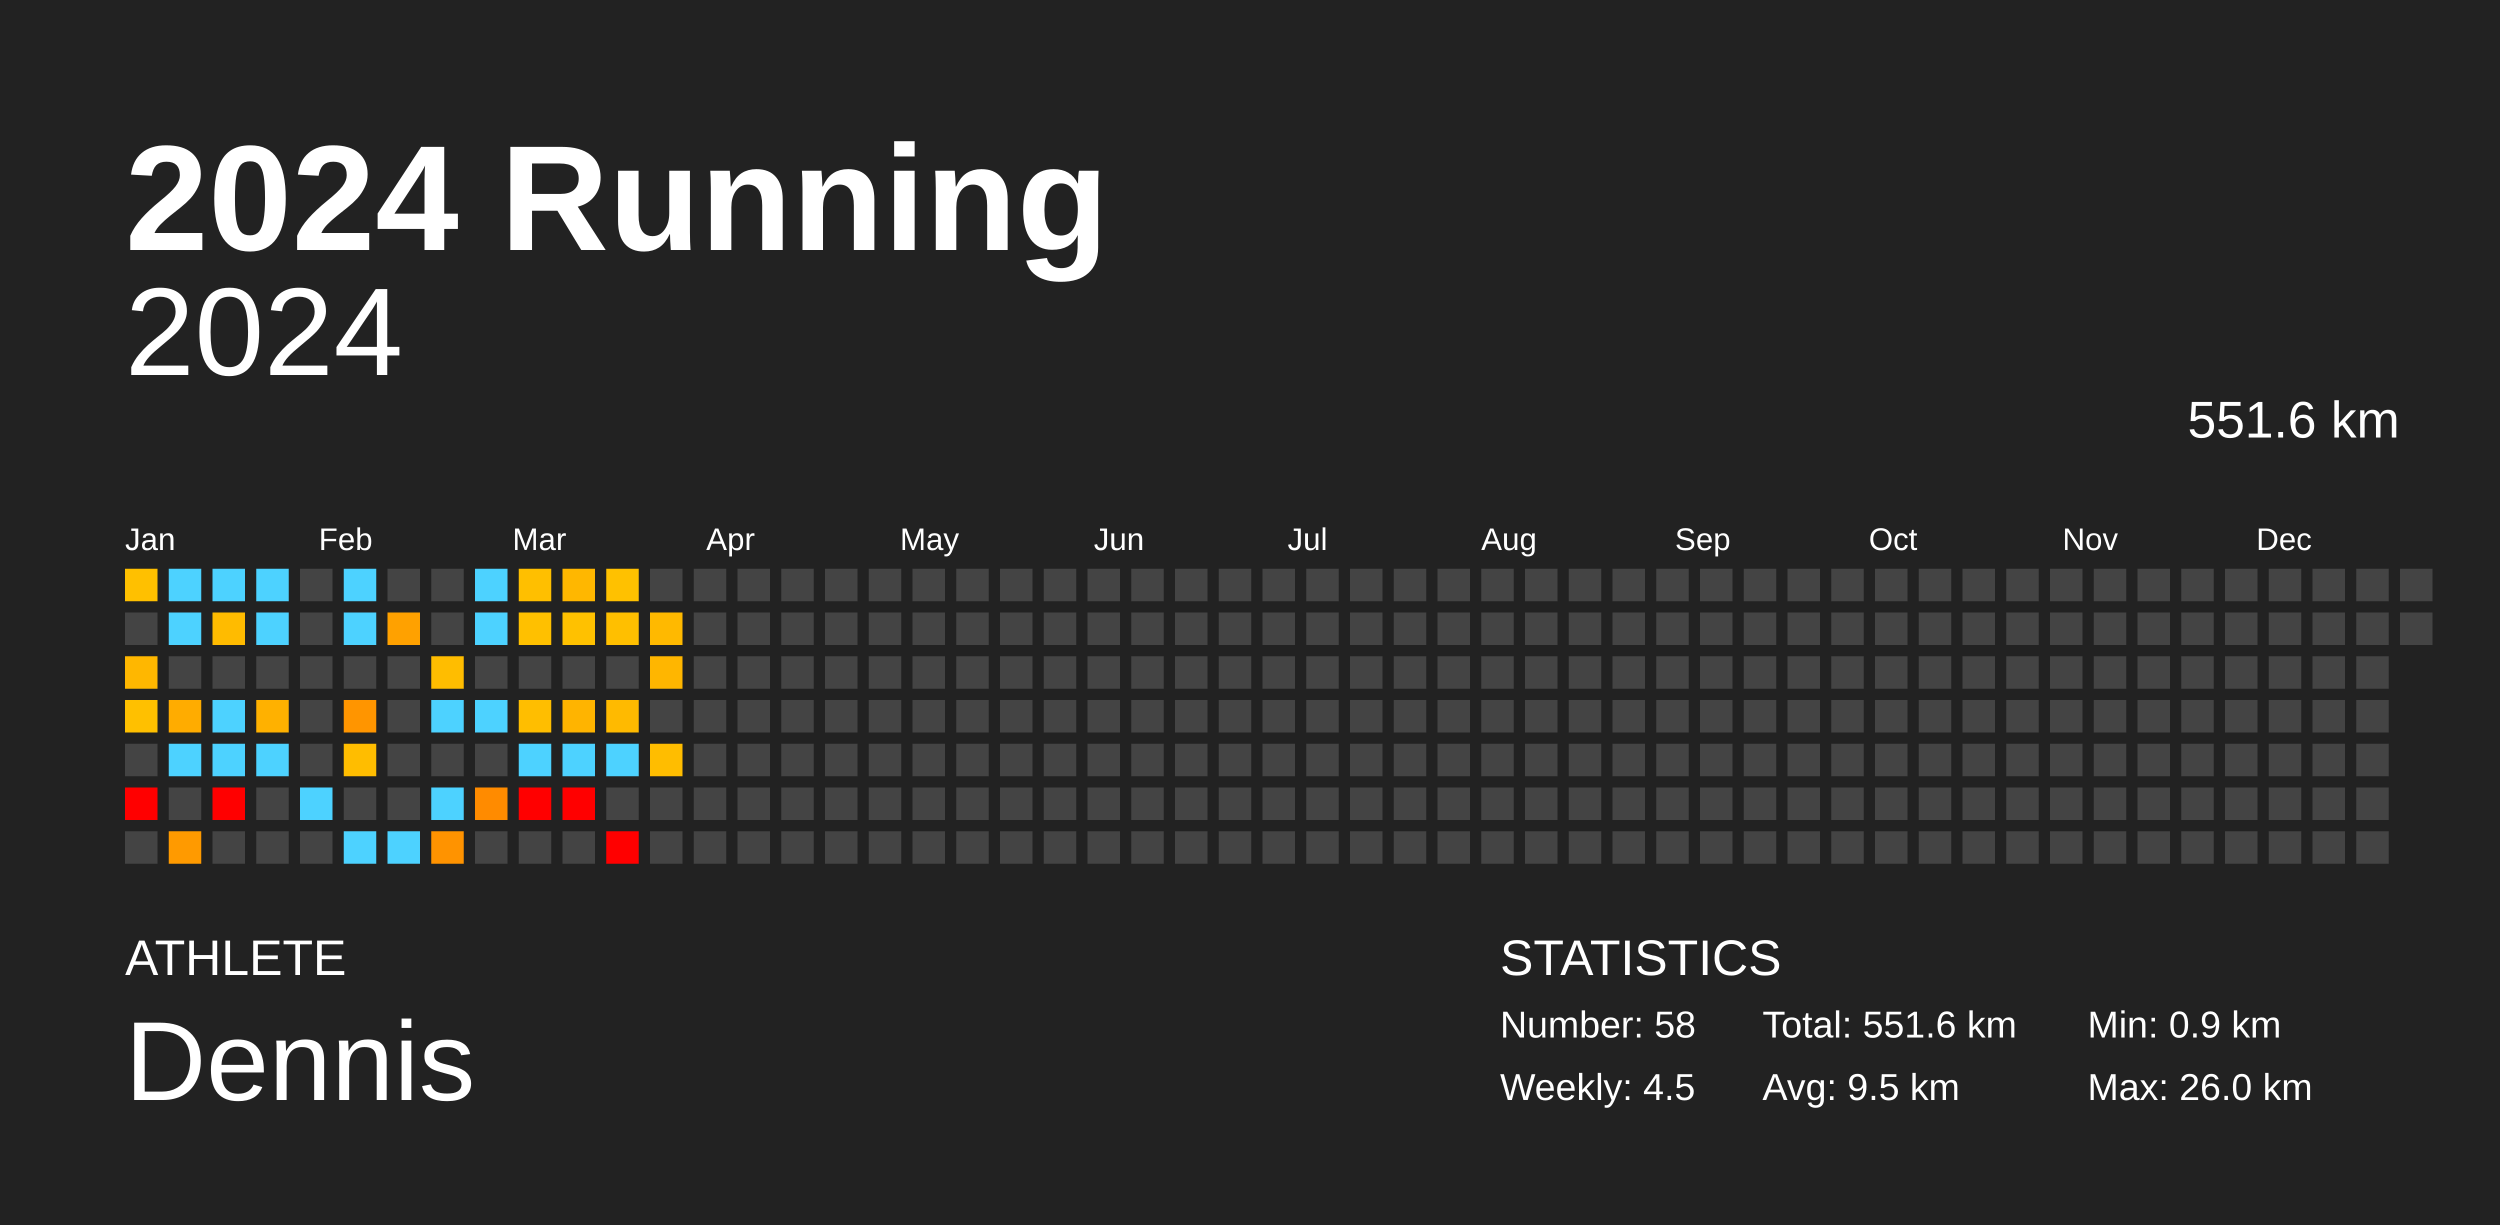
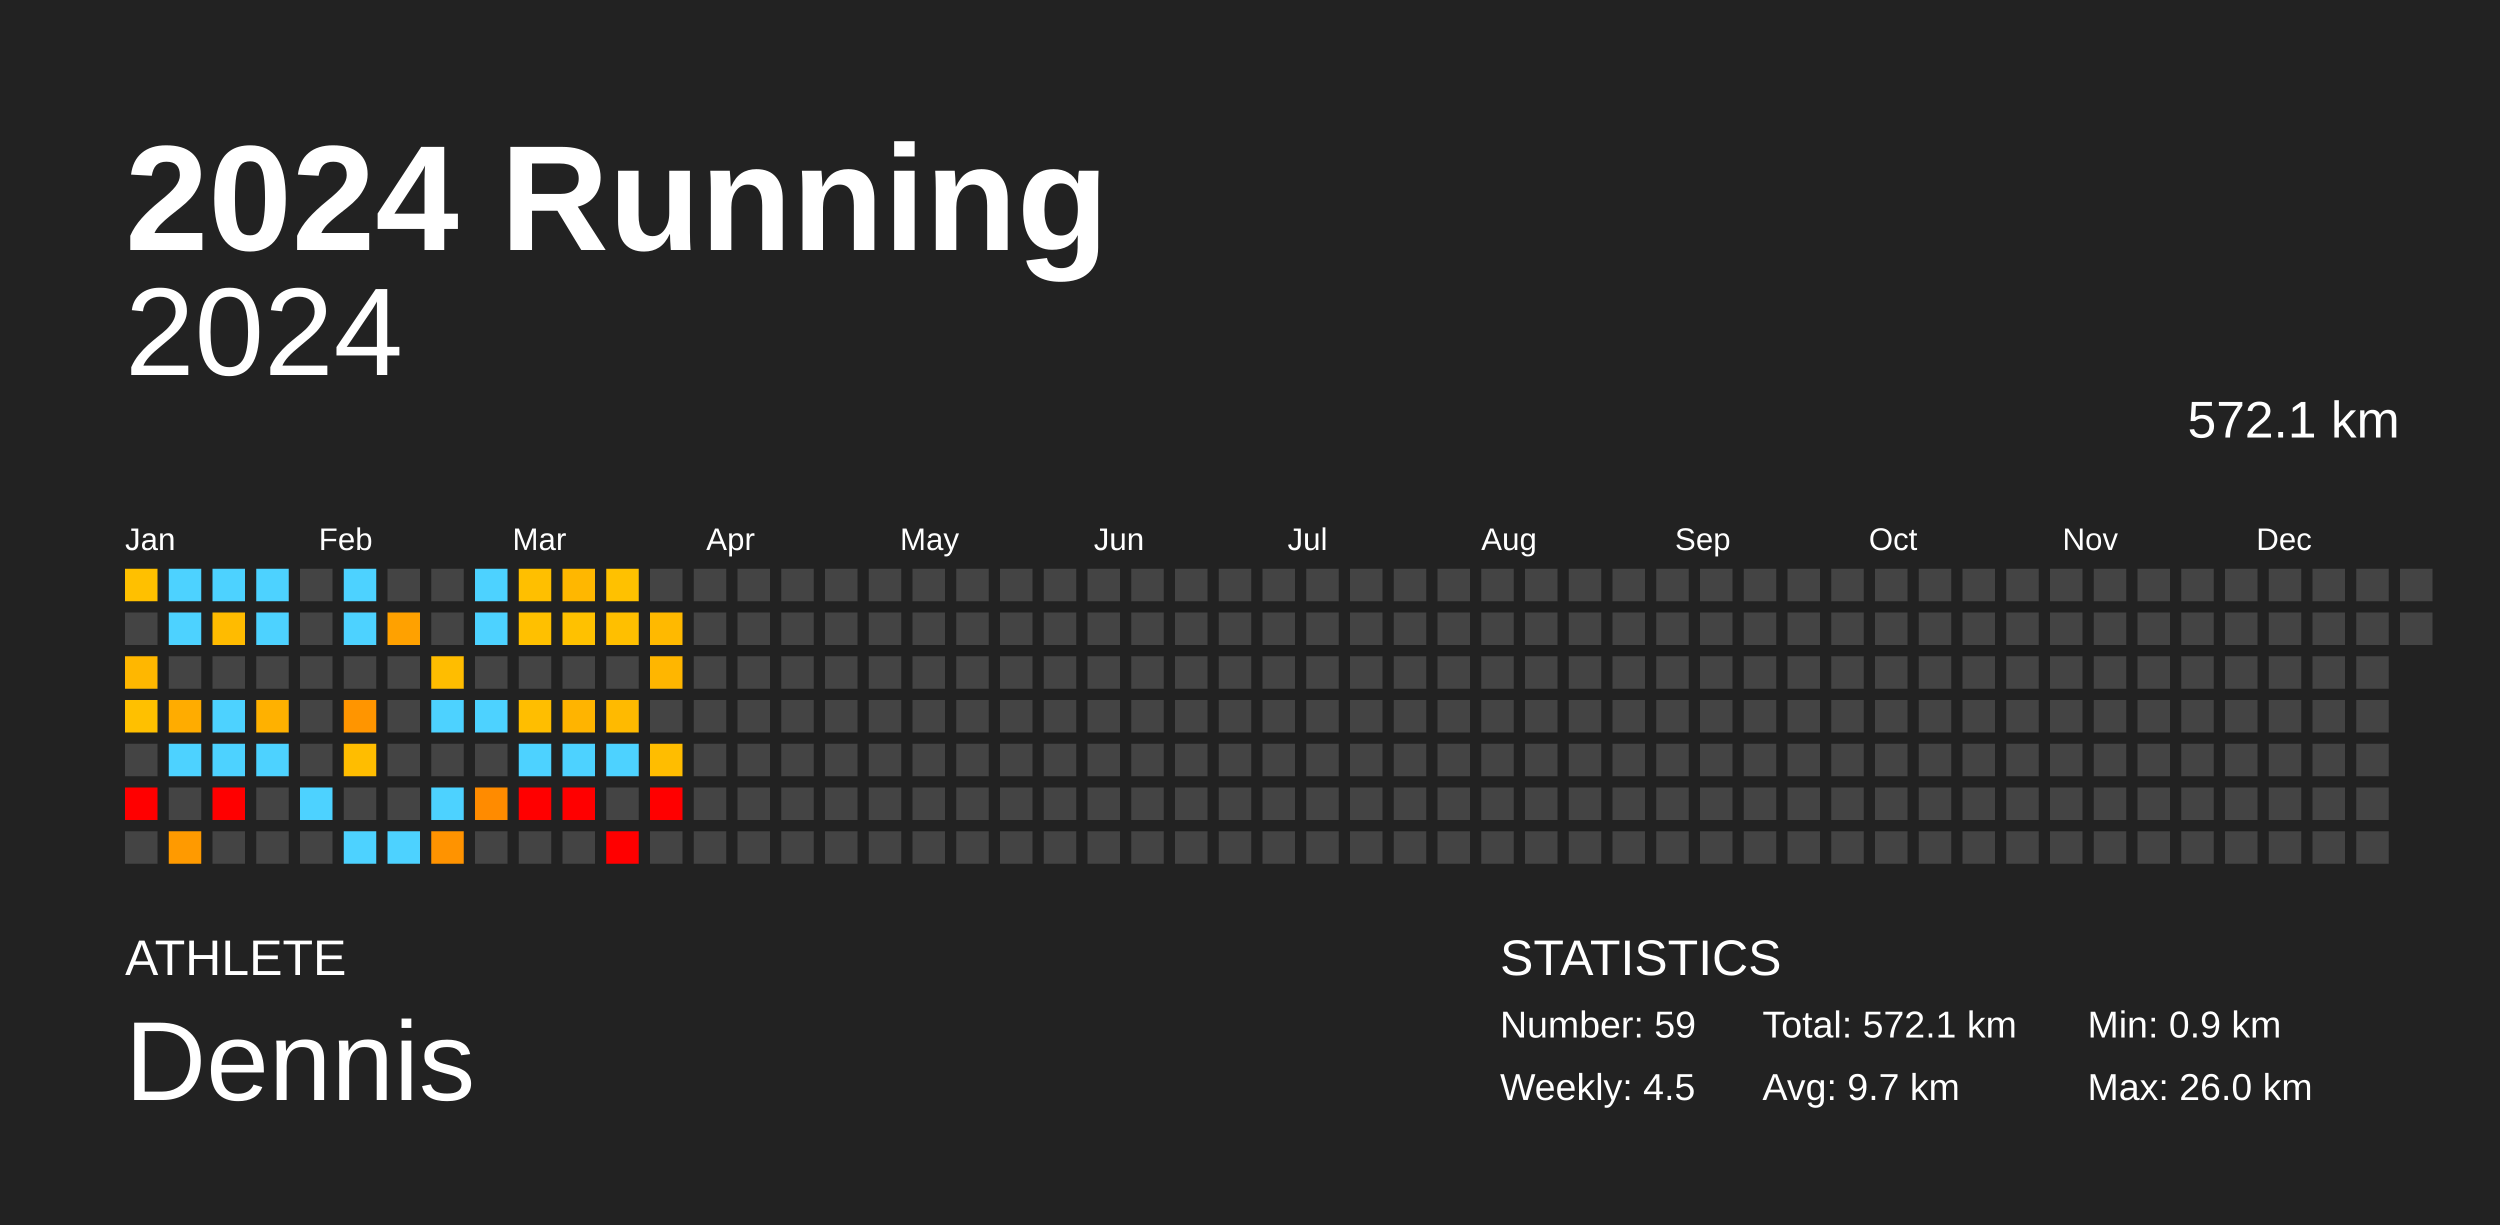
<svg xmlns="http://www.w3.org/2000/svg" baseProfile="full" height="98mm" version="1.1" viewBox="0,0,200,98" width="200mm">
  <defs />
  <rect fill="#222222" height="98" width="200" x="0" y="0" />
  <text fill="#FFFFFF" style="font-size:12px; font-family:Arial; font-weight:bold;" x="10" y="20">2024 Running</text>
  <text fill="#FFFFFF" style="font-size:4px; font-family:Arial" x="10" y="78">ATHLETE</text>
  <text fill="#FFFFFF" style="font-size:9px; font-family:Arial" x="10" y="88">Dennis</text>
  <text fill="#FFFFFF" style="font-size:4px; font-family:Arial" x="120" y="78">STATISTICS</text>
-   <text fill="#FFFFFF" style="font-size:3px; font-family:Arial" x="120" y="83">Number: 58</text>
+   <text fill="#FFFFFF" style="font-size:3px; font-family:Arial" x="120" y="83">Number: 59</text>
  <text fill="#FFFFFF" style="font-size:3px; font-family:Arial" x="120" y="88">Weekly: 4.5</text>
-   <text fill="#FFFFFF" style="font-size:3px; font-family:Arial" x="141" y="83">Total: 551.6 km</text>
-   <text fill="#FFFFFF" style="font-size:3px; font-family:Arial" x="141" y="88">Avg: 9.5 km</text>
+   <text fill="#FFFFFF" style="font-size:3px; font-family:Arial" x="141" y="83">Total: 572.1 km</text>
+   <text fill="#FFFFFF" style="font-size:3px; font-family:Arial" x="141" y="88">Avg: 9.7 km</text>
  <text fill="#FFFFFF" style="font-size:3px; font-family:Arial" x="167" y="83">Min: 0.9 km</text>
  <text fill="#FFFFFF" style="font-size:3px; font-family:Arial" x="167" y="88">Max: 26.0 km</text>
  <text alignment-baseline="hanging" fill="#FFFFFF" style="font-size:10.0px; font-family:Arial;" x="10" y="30">2024</text>
-   <text alignment-baseline="hanging" fill="#FFFFFF" style="font-size:4.125px; font-family:Arial;" x="175" y="35">551.6 km</text>
+   <text alignment-baseline="hanging" fill="#FFFFFF" style="font-size:4.125px; font-family:Arial;" x="175" y="35">572.1 km</text>
  <text fill="#FFFFFF" style="font-size:2.5px; font-family:Arial" x="10.0" y="44">Jan</text>
  <text fill="#FFFFFF" style="font-size:2.5px; font-family:Arial" x="25.5" y="44">Feb</text>
  <text fill="#FFFFFF" style="font-size:2.5px; font-family:Arial" x="41.0" y="44">Mar</text>
  <text fill="#FFFFFF" style="font-size:2.5px; font-family:Arial" x="56.5" y="44">Apr</text>
  <text fill="#FFFFFF" style="font-size:2.5px; font-family:Arial" x="72.0" y="44">May</text>
  <text fill="#FFFFFF" style="font-size:2.5px; font-family:Arial" x="87.5" y="44">Jun</text>
  <text fill="#FFFFFF" style="font-size:2.5px; font-family:Arial" x="103.0" y="44">Jul</text>
  <text fill="#FFFFFF" style="font-size:2.5px; font-family:Arial" x="118.5" y="44">Aug</text>
  <text fill="#FFFFFF" style="font-size:2.5px; font-family:Arial" x="134.0" y="44">Sep</text>
  <text fill="#FFFFFF" style="font-size:2.5px; font-family:Arial" x="149.5" y="44">Oct</text>
  <text fill="#FFFFFF" style="font-size:2.5px; font-family:Arial" x="165.0" y="44">Nov</text>
  <text fill="#FFFFFF" style="font-size:2.5px; font-family:Arial" x="180.5" y="44">Dec</text>
  <rect fill="#ffc000" height="2.6" width="2.6" x="10.0" y="45.5" />
  <rect fill="#444444" height="2.6" width="2.6" x="10.0" y="49.0" />
  <rect fill="#ffb700" height="2.6" width="2.6" x="10.0" y="52.5" />
  <rect fill="#ffc000" height="2.6" width="2.6" x="10.0" y="56.0" />
  <rect fill="#444444" height="2.6" width="2.6" x="10.0" y="59.5" />
  <rect fill="red" height="2.6" width="2.6" x="10.0" y="63.0" />
  <rect fill="#444444" height="2.6" width="2.6" x="10.0" y="66.5" />
  <rect fill="#4dd2ff" height="2.6" width="2.6" x="13.5" y="45.5" />
  <rect fill="#4dd2ff" height="2.6" width="2.6" x="13.5" y="49.0" />
  <rect fill="#444444" height="2.6" width="2.6" x="13.5" y="52.5" />
  <rect fill="#ffac00" height="2.6" width="2.6" x="13.5" y="56.0" />
  <rect fill="#4dd2ff" height="2.6" width="2.6" x="13.5" y="59.5" />
  <rect fill="#444444" height="2.6" width="2.6" x="13.5" y="63.0" />
  <rect fill="#ff9a00" height="2.6" width="2.6" x="13.5" y="66.5" />
  <rect fill="#4dd2ff" height="2.6" width="2.6" x="17.0" y="45.5" />
  <rect fill="#ffbb00" height="2.6" width="2.6" x="17.0" y="49.0" />
  <rect fill="#444444" height="2.6" width="2.6" x="17.0" y="52.5" />
  <rect fill="#4dd2ff" height="2.6" width="2.6" x="17.0" y="56.0" />
  <rect fill="#4dd2ff" height="2.6" width="2.6" x="17.0" y="59.5" />
  <rect fill="red" height="2.6" width="2.6" x="17.0" y="63.0" />
  <rect fill="#444444" height="2.6" width="2.6" x="17.0" y="66.5" />
  <rect fill="#4dd2ff" height="2.6" width="2.6" x="20.5" y="45.5" />
  <rect fill="#4dd2ff" height="2.6" width="2.6" x="20.5" y="49.0" />
  <rect fill="#444444" height="2.6" width="2.6" x="20.5" y="52.5" />
  <rect fill="#ffb100" height="2.6" width="2.6" x="20.5" y="56.0" />
  <rect fill="#4dd2ff" height="2.6" width="2.6" x="20.5" y="59.5" />
  <rect fill="#444444" height="2.6" width="2.6" x="20.5" y="63.0" />
  <rect fill="#444444" height="2.6" width="2.6" x="20.5" y="66.5" />
  <rect fill="#444444" height="2.6" width="2.6" x="24.0" y="45.5" />
  <rect fill="#444444" height="2.6" width="2.6" x="24.0" y="49.0" />
  <rect fill="#444444" height="2.6" width="2.6" x="24.0" y="52.5" />
  <rect fill="#444444" height="2.6" width="2.6" x="24.0" y="56.0" />
  <rect fill="#444444" height="2.6" width="2.6" x="24.0" y="59.5" />
  <rect fill="#4dd2ff" height="2.6" width="2.6" x="24.0" y="63.0" />
  <rect fill="#444444" height="2.6" width="2.6" x="24.0" y="66.5" />
  <rect fill="#4dd2ff" height="2.6" width="2.6" x="27.5" y="45.5" />
  <rect fill="#4dd2ff" height="2.6" width="2.6" x="27.5" y="49.0" />
  <rect fill="#444444" height="2.6" width="2.6" x="27.5" y="52.5" />
  <rect fill="#ff9500" height="2.6" width="2.6" x="27.5" y="56.0" />
  <rect fill="#ffbd00" height="2.6" width="2.6" x="27.5" y="59.5" />
  <rect fill="#444444" height="2.6" width="2.6" x="27.5" y="63.0" />
  <rect fill="#4dd2ff" height="2.6" width="2.6" x="27.5" y="66.5" />
  <rect fill="#444444" height="2.6" width="2.6" x="31.0" y="45.5" />
  <rect fill="#ffa100" height="2.6" width="2.6" x="31.0" y="49.0" />
  <rect fill="#444444" height="2.6" width="2.6" x="31.0" y="52.5" />
  <rect fill="#444444" height="2.6" width="2.6" x="31.0" y="56.0" />
  <rect fill="#444444" height="2.6" width="2.6" x="31.0" y="59.5" />
  <rect fill="#444444" height="2.6" width="2.6" x="31.0" y="63.0" />
  <rect fill="#4dd2ff" height="2.6" width="2.6" x="31.0" y="66.5" />
  <rect fill="#444444" height="2.6" width="2.6" x="34.5" y="45.5" />
  <rect fill="#444444" height="2.6" width="2.6" x="34.5" y="49.0" />
  <rect fill="#ffbd00" height="2.6" width="2.6" x="34.5" y="52.5" />
  <rect fill="#4dd2ff" height="2.6" width="2.6" x="34.5" y="56.0" />
  <rect fill="#444444" height="2.6" width="2.6" x="34.5" y="59.5" />
  <rect fill="#4dd2ff" height="2.6" width="2.6" x="34.5" y="63.0" />
  <rect fill="#ff9300" height="2.6" width="2.6" x="34.5" y="66.5" />
  <rect fill="#4dd2ff" height="2.6" width="2.6" x="38.0" y="45.5" />
  <rect fill="#4dd2ff" height="2.6" width="2.6" x="38.0" y="49.0" />
  <rect fill="#444444" height="2.6" width="2.6" x="38.0" y="52.5" />
  <rect fill="#4dd2ff" height="2.6" width="2.6" x="38.0" y="56.0" />
  <rect fill="#444444" height="2.6" width="2.6" x="38.0" y="59.5" />
  <rect fill="#ff8b00" height="2.6" width="2.6" x="38.0" y="63.0" />
  <rect fill="#444444" height="2.6" width="2.6" x="38.0" y="66.5" />
  <rect fill="#ffbf00" height="2.6" width="2.6" x="41.5" y="45.5" />
  <rect fill="#ffc000" height="2.6" width="2.6" x="41.5" y="49.0" />
  <rect fill="#444444" height="2.6" width="2.6" x="41.5" y="52.5" />
  <rect fill="#ffbe00" height="2.6" width="2.6" x="41.5" y="56.0" />
  <rect fill="#4dd2ff" height="2.6" width="2.6" x="41.5" y="59.5" />
  <rect fill="red" height="2.6" width="2.6" x="41.5" y="63.0" />
  <rect fill="#444444" height="2.6" width="2.6" x="41.5" y="66.5" />
  <rect fill="#ffb700" height="2.6" width="2.6" x="45.0" y="45.5" />
  <rect fill="#ffc100" height="2.6" width="2.6" x="45.0" y="49.0" />
  <rect fill="#444444" height="2.6" width="2.6" x="45.0" y="52.5" />
  <rect fill="#ffb400" height="2.6" width="2.6" x="45.0" y="56.0" />
  <rect fill="#4dd2ff" height="2.6" width="2.6" x="45.0" y="59.5" />
  <rect fill="red" height="2.6" width="2.6" x="45.0" y="63.0" />
  <rect fill="#444444" height="2.6" width="2.6" x="45.0" y="66.5" />
  <rect fill="#ffc100" height="2.6" width="2.6" x="48.5" y="45.5" />
  <rect fill="#ffbf00" height="2.6" width="2.6" x="48.5" y="49.0" />
  <rect fill="#444444" height="2.6" width="2.6" x="48.5" y="52.5" />
  <rect fill="#ffba00" height="2.6" width="2.6" x="48.5" y="56.0" />
  <rect fill="#4dd2ff" height="2.6" width="2.6" x="48.5" y="59.5" />
  <rect fill="#444444" height="2.6" width="2.6" x="48.5" y="63.0" />
  <rect fill="red" height="2.6" width="2.6" x="48.5" y="66.5" />
  <rect fill="#444444" height="2.6" width="2.6" x="52.0" y="45.5" />
  <rect fill="#ffb900" height="2.6" width="2.6" x="52.0" y="49.0" />
  <rect fill="#ffb600" height="2.6" width="2.6" x="52.0" y="52.5" />
  <rect fill="#444444" height="2.6" width="2.6" x="52.0" y="56.0" />
  <rect fill="#ffbd00" height="2.6" width="2.6" x="52.0" y="59.5" />
-   <rect fill="#444444" height="2.6" width="2.6" x="52.0" y="63.0" />
+   <rect fill="red" height="2.6" width="2.6" x="52.0" y="63.0" />
  <rect fill="#444444" height="2.6" width="2.6" x="52.0" y="66.5" />
  <rect fill="#444444" height="2.6" width="2.6" x="55.5" y="45.5" />
  <rect fill="#444444" height="2.6" width="2.6" x="55.5" y="49.0" />
  <rect fill="#444444" height="2.6" width="2.6" x="55.5" y="52.5" />
  <rect fill="#444444" height="2.6" width="2.6" x="55.5" y="56.0" />
  <rect fill="#444444" height="2.6" width="2.6" x="55.5" y="59.5" />
  <rect fill="#444444" height="2.6" width="2.6" x="55.5" y="63.0" />
  <rect fill="#444444" height="2.6" width="2.6" x="55.5" y="66.5" />
  <rect fill="#444444" height="2.6" width="2.6" x="59.0" y="45.5" />
  <rect fill="#444444" height="2.6" width="2.6" x="59.0" y="49.0" />
  <rect fill="#444444" height="2.6" width="2.6" x="59.0" y="52.5" />
  <rect fill="#444444" height="2.6" width="2.6" x="59.0" y="56.0" />
  <rect fill="#444444" height="2.6" width="2.6" x="59.0" y="59.5" />
  <rect fill="#444444" height="2.6" width="2.6" x="59.0" y="63.0" />
  <rect fill="#444444" height="2.6" width="2.6" x="59.0" y="66.5" />
  <rect fill="#444444" height="2.6" width="2.6" x="62.5" y="45.5" />
  <rect fill="#444444" height="2.6" width="2.6" x="62.5" y="49.0" />
  <rect fill="#444444" height="2.6" width="2.6" x="62.5" y="52.5" />
  <rect fill="#444444" height="2.6" width="2.6" x="62.5" y="56.0" />
  <rect fill="#444444" height="2.6" width="2.6" x="62.5" y="59.5" />
  <rect fill="#444444" height="2.6" width="2.6" x="62.5" y="63.0" />
  <rect fill="#444444" height="2.6" width="2.6" x="62.5" y="66.5" />
  <rect fill="#444444" height="2.6" width="2.6" x="66.0" y="45.5" />
  <rect fill="#444444" height="2.6" width="2.6" x="66.0" y="49.0" />
  <rect fill="#444444" height="2.6" width="2.6" x="66.0" y="52.5" />
  <rect fill="#444444" height="2.6" width="2.6" x="66.0" y="56.0" />
  <rect fill="#444444" height="2.6" width="2.6" x="66.0" y="59.5" />
  <rect fill="#444444" height="2.6" width="2.6" x="66.0" y="63.0" />
  <rect fill="#444444" height="2.6" width="2.6" x="66.0" y="66.5" />
  <rect fill="#444444" height="2.6" width="2.6" x="69.5" y="45.5" />
  <rect fill="#444444" height="2.6" width="2.6" x="69.5" y="49.0" />
  <rect fill="#444444" height="2.6" width="2.6" x="69.5" y="52.5" />
  <rect fill="#444444" height="2.6" width="2.6" x="69.5" y="56.0" />
  <rect fill="#444444" height="2.6" width="2.6" x="69.5" y="59.5" />
  <rect fill="#444444" height="2.6" width="2.6" x="69.5" y="63.0" />
  <rect fill="#444444" height="2.6" width="2.6" x="69.5" y="66.5" />
  <rect fill="#444444" height="2.6" width="2.6" x="73.0" y="45.5" />
  <rect fill="#444444" height="2.6" width="2.6" x="73.0" y="49.0" />
  <rect fill="#444444" height="2.6" width="2.6" x="73.0" y="52.5" />
  <rect fill="#444444" height="2.6" width="2.6" x="73.0" y="56.0" />
  <rect fill="#444444" height="2.6" width="2.6" x="73.0" y="59.5" />
  <rect fill="#444444" height="2.6" width="2.6" x="73.0" y="63.0" />
  <rect fill="#444444" height="2.6" width="2.6" x="73.0" y="66.5" />
  <rect fill="#444444" height="2.6" width="2.6" x="76.5" y="45.5" />
  <rect fill="#444444" height="2.6" width="2.6" x="76.5" y="49.0" />
  <rect fill="#444444" height="2.6" width="2.6" x="76.5" y="52.5" />
  <rect fill="#444444" height="2.6" width="2.6" x="76.5" y="56.0" />
  <rect fill="#444444" height="2.6" width="2.6" x="76.5" y="59.5" />
  <rect fill="#444444" height="2.6" width="2.6" x="76.5" y="63.0" />
  <rect fill="#444444" height="2.6" width="2.6" x="76.5" y="66.5" />
  <rect fill="#444444" height="2.6" width="2.6" x="80.0" y="45.5" />
  <rect fill="#444444" height="2.6" width="2.6" x="80.0" y="49.0" />
  <rect fill="#444444" height="2.6" width="2.6" x="80.0" y="52.5" />
  <rect fill="#444444" height="2.6" width="2.6" x="80.0" y="56.0" />
  <rect fill="#444444" height="2.6" width="2.6" x="80.0" y="59.5" />
  <rect fill="#444444" height="2.6" width="2.6" x="80.0" y="63.0" />
  <rect fill="#444444" height="2.6" width="2.6" x="80.0" y="66.5" />
  <rect fill="#444444" height="2.6" width="2.6" x="83.5" y="45.5" />
  <rect fill="#444444" height="2.6" width="2.6" x="83.5" y="49.0" />
  <rect fill="#444444" height="2.6" width="2.6" x="83.5" y="52.5" />
  <rect fill="#444444" height="2.6" width="2.6" x="83.5" y="56.0" />
  <rect fill="#444444" height="2.6" width="2.6" x="83.5" y="59.5" />
  <rect fill="#444444" height="2.6" width="2.6" x="83.5" y="63.0" />
  <rect fill="#444444" height="2.6" width="2.6" x="83.5" y="66.5" />
  <rect fill="#444444" height="2.6" width="2.6" x="87.0" y="45.5" />
  <rect fill="#444444" height="2.6" width="2.6" x="87.0" y="49.0" />
  <rect fill="#444444" height="2.6" width="2.6" x="87.0" y="52.5" />
  <rect fill="#444444" height="2.6" width="2.6" x="87.0" y="56.0" />
  <rect fill="#444444" height="2.6" width="2.6" x="87.0" y="59.5" />
  <rect fill="#444444" height="2.6" width="2.6" x="87.0" y="63.0" />
  <rect fill="#444444" height="2.6" width="2.6" x="87.0" y="66.5" />
  <rect fill="#444444" height="2.6" width="2.6" x="90.5" y="45.5" />
  <rect fill="#444444" height="2.6" width="2.6" x="90.5" y="49.0" />
  <rect fill="#444444" height="2.6" width="2.6" x="90.5" y="52.5" />
  <rect fill="#444444" height="2.6" width="2.6" x="90.5" y="56.0" />
  <rect fill="#444444" height="2.6" width="2.6" x="90.5" y="59.5" />
  <rect fill="#444444" height="2.6" width="2.6" x="90.5" y="63.0" />
  <rect fill="#444444" height="2.6" width="2.6" x="90.5" y="66.5" />
  <rect fill="#444444" height="2.6" width="2.6" x="94.0" y="45.5" />
  <rect fill="#444444" height="2.6" width="2.6" x="94.0" y="49.0" />
  <rect fill="#444444" height="2.6" width="2.6" x="94.0" y="52.5" />
  <rect fill="#444444" height="2.6" width="2.6" x="94.0" y="56.0" />
  <rect fill="#444444" height="2.6" width="2.6" x="94.0" y="59.5" />
  <rect fill="#444444" height="2.6" width="2.6" x="94.0" y="63.0" />
  <rect fill="#444444" height="2.6" width="2.6" x="94.0" y="66.5" />
  <rect fill="#444444" height="2.6" width="2.6" x="97.5" y="45.5" />
  <rect fill="#444444" height="2.6" width="2.6" x="97.5" y="49.0" />
  <rect fill="#444444" height="2.6" width="2.6" x="97.5" y="52.5" />
  <rect fill="#444444" height="2.6" width="2.6" x="97.5" y="56.0" />
  <rect fill="#444444" height="2.6" width="2.6" x="97.5" y="59.5" />
  <rect fill="#444444" height="2.6" width="2.6" x="97.5" y="63.0" />
  <rect fill="#444444" height="2.6" width="2.6" x="97.5" y="66.5" />
  <rect fill="#444444" height="2.6" width="2.6" x="101.0" y="45.5" />
  <rect fill="#444444" height="2.6" width="2.6" x="101.0" y="49.0" />
  <rect fill="#444444" height="2.6" width="2.6" x="101.0" y="52.5" />
  <rect fill="#444444" height="2.6" width="2.6" x="101.0" y="56.0" />
  <rect fill="#444444" height="2.6" width="2.6" x="101.0" y="59.5" />
  <rect fill="#444444" height="2.6" width="2.6" x="101.0" y="63.0" />
  <rect fill="#444444" height="2.6" width="2.6" x="101.0" y="66.5" />
  <rect fill="#444444" height="2.6" width="2.6" x="104.5" y="45.5" />
  <rect fill="#444444" height="2.6" width="2.6" x="104.5" y="49.0" />
  <rect fill="#444444" height="2.6" width="2.6" x="104.5" y="52.5" />
  <rect fill="#444444" height="2.6" width="2.6" x="104.5" y="56.0" />
  <rect fill="#444444" height="2.6" width="2.6" x="104.5" y="59.5" />
  <rect fill="#444444" height="2.6" width="2.6" x="104.5" y="63.0" />
  <rect fill="#444444" height="2.6" width="2.6" x="104.5" y="66.5" />
  <rect fill="#444444" height="2.6" width="2.6" x="108.0" y="45.5" />
  <rect fill="#444444" height="2.6" width="2.6" x="108.0" y="49.0" />
  <rect fill="#444444" height="2.6" width="2.6" x="108.0" y="52.5" />
  <rect fill="#444444" height="2.6" width="2.6" x="108.0" y="56.0" />
  <rect fill="#444444" height="2.6" width="2.6" x="108.0" y="59.5" />
  <rect fill="#444444" height="2.6" width="2.6" x="108.0" y="63.0" />
  <rect fill="#444444" height="2.6" width="2.6" x="108.0" y="66.5" />
  <rect fill="#444444" height="2.6" width="2.6" x="111.5" y="45.5" />
  <rect fill="#444444" height="2.6" width="2.6" x="111.5" y="49.0" />
  <rect fill="#444444" height="2.6" width="2.6" x="111.5" y="52.5" />
  <rect fill="#444444" height="2.6" width="2.6" x="111.5" y="56.0" />
  <rect fill="#444444" height="2.6" width="2.6" x="111.5" y="59.5" />
  <rect fill="#444444" height="2.6" width="2.6" x="111.5" y="63.0" />
  <rect fill="#444444" height="2.6" width="2.6" x="111.5" y="66.5" />
  <rect fill="#444444" height="2.6" width="2.6" x="115.0" y="45.5" />
  <rect fill="#444444" height="2.6" width="2.6" x="115.0" y="49.0" />
  <rect fill="#444444" height="2.6" width="2.6" x="115.0" y="52.5" />
  <rect fill="#444444" height="2.6" width="2.6" x="115.0" y="56.0" />
  <rect fill="#444444" height="2.6" width="2.6" x="115.0" y="59.5" />
  <rect fill="#444444" height="2.6" width="2.6" x="115.0" y="63.0" />
  <rect fill="#444444" height="2.6" width="2.6" x="115.0" y="66.5" />
  <rect fill="#444444" height="2.6" width="2.6" x="118.5" y="45.5" />
  <rect fill="#444444" height="2.6" width="2.6" x="118.5" y="49.0" />
  <rect fill="#444444" height="2.6" width="2.6" x="118.5" y="52.5" />
  <rect fill="#444444" height="2.6" width="2.6" x="118.5" y="56.0" />
  <rect fill="#444444" height="2.6" width="2.6" x="118.5" y="59.5" />
  <rect fill="#444444" height="2.6" width="2.6" x="118.5" y="63.0" />
  <rect fill="#444444" height="2.6" width="2.6" x="118.5" y="66.5" />
  <rect fill="#444444" height="2.6" width="2.6" x="122.0" y="45.5" />
  <rect fill="#444444" height="2.6" width="2.6" x="122.0" y="49.0" />
  <rect fill="#444444" height="2.6" width="2.6" x="122.0" y="52.5" />
  <rect fill="#444444" height="2.6" width="2.6" x="122.0" y="56.0" />
  <rect fill="#444444" height="2.6" width="2.6" x="122.0" y="59.5" />
  <rect fill="#444444" height="2.6" width="2.6" x="122.0" y="63.0" />
  <rect fill="#444444" height="2.6" width="2.6" x="122.0" y="66.5" />
  <rect fill="#444444" height="2.6" width="2.6" x="125.5" y="45.5" />
  <rect fill="#444444" height="2.6" width="2.6" x="125.5" y="49.0" />
  <rect fill="#444444" height="2.6" width="2.6" x="125.5" y="52.5" />
  <rect fill="#444444" height="2.6" width="2.6" x="125.5" y="56.0" />
  <rect fill="#444444" height="2.6" width="2.6" x="125.5" y="59.5" />
  <rect fill="#444444" height="2.6" width="2.6" x="125.5" y="63.0" />
  <rect fill="#444444" height="2.6" width="2.6" x="125.5" y="66.5" />
  <rect fill="#444444" height="2.6" width="2.6" x="129.0" y="45.5" />
  <rect fill="#444444" height="2.6" width="2.6" x="129.0" y="49.0" />
  <rect fill="#444444" height="2.6" width="2.6" x="129.0" y="52.5" />
  <rect fill="#444444" height="2.6" width="2.6" x="129.0" y="56.0" />
  <rect fill="#444444" height="2.6" width="2.6" x="129.0" y="59.5" />
  <rect fill="#444444" height="2.6" width="2.6" x="129.0" y="63.0" />
  <rect fill="#444444" height="2.6" width="2.6" x="129.0" y="66.5" />
  <rect fill="#444444" height="2.6" width="2.6" x="132.5" y="45.5" />
  <rect fill="#444444" height="2.6" width="2.6" x="132.5" y="49.0" />
  <rect fill="#444444" height="2.6" width="2.6" x="132.5" y="52.5" />
  <rect fill="#444444" height="2.6" width="2.6" x="132.5" y="56.0" />
  <rect fill="#444444" height="2.6" width="2.6" x="132.5" y="59.5" />
  <rect fill="#444444" height="2.6" width="2.6" x="132.5" y="63.0" />
  <rect fill="#444444" height="2.6" width="2.6" x="132.5" y="66.5" />
  <rect fill="#444444" height="2.6" width="2.6" x="136.0" y="45.5" />
  <rect fill="#444444" height="2.6" width="2.6" x="136.0" y="49.0" />
  <rect fill="#444444" height="2.6" width="2.6" x="136.0" y="52.5" />
  <rect fill="#444444" height="2.6" width="2.6" x="136.0" y="56.0" />
  <rect fill="#444444" height="2.6" width="2.6" x="136.0" y="59.5" />
  <rect fill="#444444" height="2.6" width="2.6" x="136.0" y="63.0" />
  <rect fill="#444444" height="2.6" width="2.6" x="136.0" y="66.5" />
  <rect fill="#444444" height="2.6" width="2.6" x="139.5" y="45.5" />
  <rect fill="#444444" height="2.6" width="2.6" x="139.5" y="49.0" />
  <rect fill="#444444" height="2.6" width="2.6" x="139.5" y="52.5" />
  <rect fill="#444444" height="2.6" width="2.6" x="139.5" y="56.0" />
  <rect fill="#444444" height="2.6" width="2.6" x="139.5" y="59.5" />
  <rect fill="#444444" height="2.6" width="2.6" x="139.5" y="63.0" />
  <rect fill="#444444" height="2.6" width="2.6" x="139.5" y="66.5" />
  <rect fill="#444444" height="2.6" width="2.6" x="143.0" y="45.5" />
  <rect fill="#444444" height="2.6" width="2.6" x="143.0" y="49.0" />
  <rect fill="#444444" height="2.6" width="2.6" x="143.0" y="52.5" />
  <rect fill="#444444" height="2.6" width="2.6" x="143.0" y="56.0" />
  <rect fill="#444444" height="2.6" width="2.6" x="143.0" y="59.5" />
  <rect fill="#444444" height="2.6" width="2.6" x="143.0" y="63.0" />
  <rect fill="#444444" height="2.6" width="2.6" x="143.0" y="66.5" />
  <rect fill="#444444" height="2.6" width="2.6" x="146.5" y="45.5" />
  <rect fill="#444444" height="2.6" width="2.6" x="146.5" y="49.0" />
  <rect fill="#444444" height="2.6" width="2.6" x="146.5" y="52.5" />
  <rect fill="#444444" height="2.6" width="2.6" x="146.5" y="56.0" />
  <rect fill="#444444" height="2.6" width="2.6" x="146.5" y="59.5" />
  <rect fill="#444444" height="2.6" width="2.6" x="146.5" y="63.0" />
  <rect fill="#444444" height="2.6" width="2.6" x="146.5" y="66.5" />
  <rect fill="#444444" height="2.6" width="2.6" x="150.0" y="45.5" />
  <rect fill="#444444" height="2.6" width="2.6" x="150.0" y="49.0" />
  <rect fill="#444444" height="2.6" width="2.6" x="150.0" y="52.5" />
  <rect fill="#444444" height="2.6" width="2.6" x="150.0" y="56.0" />
  <rect fill="#444444" height="2.6" width="2.6" x="150.0" y="59.5" />
  <rect fill="#444444" height="2.6" width="2.6" x="150.0" y="63.0" />
  <rect fill="#444444" height="2.6" width="2.6" x="150.0" y="66.5" />
  <rect fill="#444444" height="2.6" width="2.6" x="153.5" y="45.5" />
  <rect fill="#444444" height="2.6" width="2.6" x="153.5" y="49.0" />
  <rect fill="#444444" height="2.6" width="2.6" x="153.5" y="52.5" />
  <rect fill="#444444" height="2.6" width="2.6" x="153.5" y="56.0" />
  <rect fill="#444444" height="2.6" width="2.6" x="153.5" y="59.5" />
  <rect fill="#444444" height="2.6" width="2.6" x="153.5" y="63.0" />
  <rect fill="#444444" height="2.6" width="2.6" x="153.5" y="66.5" />
  <rect fill="#444444" height="2.6" width="2.6" x="157.0" y="45.5" />
  <rect fill="#444444" height="2.6" width="2.6" x="157.0" y="49.0" />
  <rect fill="#444444" height="2.6" width="2.6" x="157.0" y="52.5" />
  <rect fill="#444444" height="2.6" width="2.6" x="157.0" y="56.0" />
  <rect fill="#444444" height="2.6" width="2.6" x="157.0" y="59.5" />
  <rect fill="#444444" height="2.6" width="2.6" x="157.0" y="63.0" />
  <rect fill="#444444" height="2.6" width="2.6" x="157.0" y="66.5" />
  <rect fill="#444444" height="2.6" width="2.6" x="160.5" y="45.5" />
  <rect fill="#444444" height="2.6" width="2.6" x="160.5" y="49.0" />
  <rect fill="#444444" height="2.6" width="2.6" x="160.5" y="52.5" />
  <rect fill="#444444" height="2.6" width="2.6" x="160.5" y="56.0" />
  <rect fill="#444444" height="2.6" width="2.6" x="160.5" y="59.5" />
  <rect fill="#444444" height="2.6" width="2.6" x="160.5" y="63.0" />
  <rect fill="#444444" height="2.6" width="2.6" x="160.5" y="66.5" />
  <rect fill="#444444" height="2.6" width="2.6" x="164.0" y="45.5" />
  <rect fill="#444444" height="2.6" width="2.6" x="164.0" y="49.0" />
  <rect fill="#444444" height="2.6" width="2.6" x="164.0" y="52.5" />
  <rect fill="#444444" height="2.6" width="2.6" x="164.0" y="56.0" />
  <rect fill="#444444" height="2.6" width="2.6" x="164.0" y="59.5" />
  <rect fill="#444444" height="2.6" width="2.6" x="164.0" y="63.0" />
  <rect fill="#444444" height="2.6" width="2.6" x="164.0" y="66.5" />
  <rect fill="#444444" height="2.6" width="2.6" x="167.5" y="45.5" />
  <rect fill="#444444" height="2.6" width="2.6" x="167.5" y="49.0" />
  <rect fill="#444444" height="2.6" width="2.6" x="167.5" y="52.5" />
  <rect fill="#444444" height="2.6" width="2.6" x="167.5" y="56.0" />
  <rect fill="#444444" height="2.6" width="2.6" x="167.5" y="59.5" />
  <rect fill="#444444" height="2.6" width="2.6" x="167.5" y="63.0" />
  <rect fill="#444444" height="2.6" width="2.6" x="167.5" y="66.5" />
  <rect fill="#444444" height="2.6" width="2.6" x="171.0" y="45.5" />
  <rect fill="#444444" height="2.6" width="2.6" x="171.0" y="49.0" />
  <rect fill="#444444" height="2.6" width="2.6" x="171.0" y="52.5" />
  <rect fill="#444444" height="2.6" width="2.6" x="171.0" y="56.0" />
  <rect fill="#444444" height="2.6" width="2.6" x="171.0" y="59.5" />
  <rect fill="#444444" height="2.6" width="2.6" x="171.0" y="63.0" />
  <rect fill="#444444" height="2.6" width="2.6" x="171.0" y="66.5" />
  <rect fill="#444444" height="2.6" width="2.6" x="174.5" y="45.5" />
  <rect fill="#444444" height="2.6" width="2.6" x="174.5" y="49.0" />
  <rect fill="#444444" height="2.6" width="2.6" x="174.5" y="52.5" />
  <rect fill="#444444" height="2.6" width="2.6" x="174.5" y="56.0" />
  <rect fill="#444444" height="2.6" width="2.6" x="174.5" y="59.5" />
  <rect fill="#444444" height="2.6" width="2.6" x="174.5" y="63.0" />
  <rect fill="#444444" height="2.6" width="2.6" x="174.5" y="66.5" />
  <rect fill="#444444" height="2.6" width="2.6" x="178.0" y="45.5" />
  <rect fill="#444444" height="2.6" width="2.6" x="178.0" y="49.0" />
  <rect fill="#444444" height="2.6" width="2.6" x="178.0" y="52.5" />
  <rect fill="#444444" height="2.6" width="2.6" x="178.0" y="56.0" />
  <rect fill="#444444" height="2.6" width="2.6" x="178.0" y="59.5" />
  <rect fill="#444444" height="2.6" width="2.6" x="178.0" y="63.0" />
  <rect fill="#444444" height="2.6" width="2.6" x="178.0" y="66.5" />
  <rect fill="#444444" height="2.6" width="2.6" x="181.5" y="45.5" />
  <rect fill="#444444" height="2.6" width="2.6" x="181.5" y="49.0" />
  <rect fill="#444444" height="2.6" width="2.6" x="181.5" y="52.5" />
  <rect fill="#444444" height="2.6" width="2.6" x="181.5" y="56.0" />
  <rect fill="#444444" height="2.6" width="2.6" x="181.5" y="59.5" />
  <rect fill="#444444" height="2.6" width="2.6" x="181.5" y="63.0" />
  <rect fill="#444444" height="2.6" width="2.6" x="181.5" y="66.5" />
  <rect fill="#444444" height="2.6" width="2.6" x="185.0" y="45.5" />
  <rect fill="#444444" height="2.6" width="2.6" x="185.0" y="49.0" />
  <rect fill="#444444" height="2.6" width="2.6" x="185.0" y="52.5" />
  <rect fill="#444444" height="2.6" width="2.6" x="185.0" y="56.0" />
  <rect fill="#444444" height="2.6" width="2.6" x="185.0" y="59.5" />
  <rect fill="#444444" height="2.6" width="2.6" x="185.0" y="63.0" />
  <rect fill="#444444" height="2.6" width="2.6" x="185.0" y="66.5" />
  <rect fill="#444444" height="2.6" width="2.6" x="188.5" y="45.5" />
  <rect fill="#444444" height="2.6" width="2.6" x="188.5" y="49.0" />
  <rect fill="#444444" height="2.6" width="2.6" x="188.5" y="52.5" />
  <rect fill="#444444" height="2.6" width="2.6" x="188.5" y="56.0" />
  <rect fill="#444444" height="2.6" width="2.6" x="188.5" y="59.5" />
  <rect fill="#444444" height="2.6" width="2.6" x="188.5" y="63.0" />
  <rect fill="#444444" height="2.6" width="2.6" x="188.5" y="66.5" />
  <rect fill="#444444" height="2.6" width="2.6" x="192.0" y="45.5" />
  <rect fill="#444444" height="2.6" width="2.6" x="192.0" y="49.0" />
</svg>
